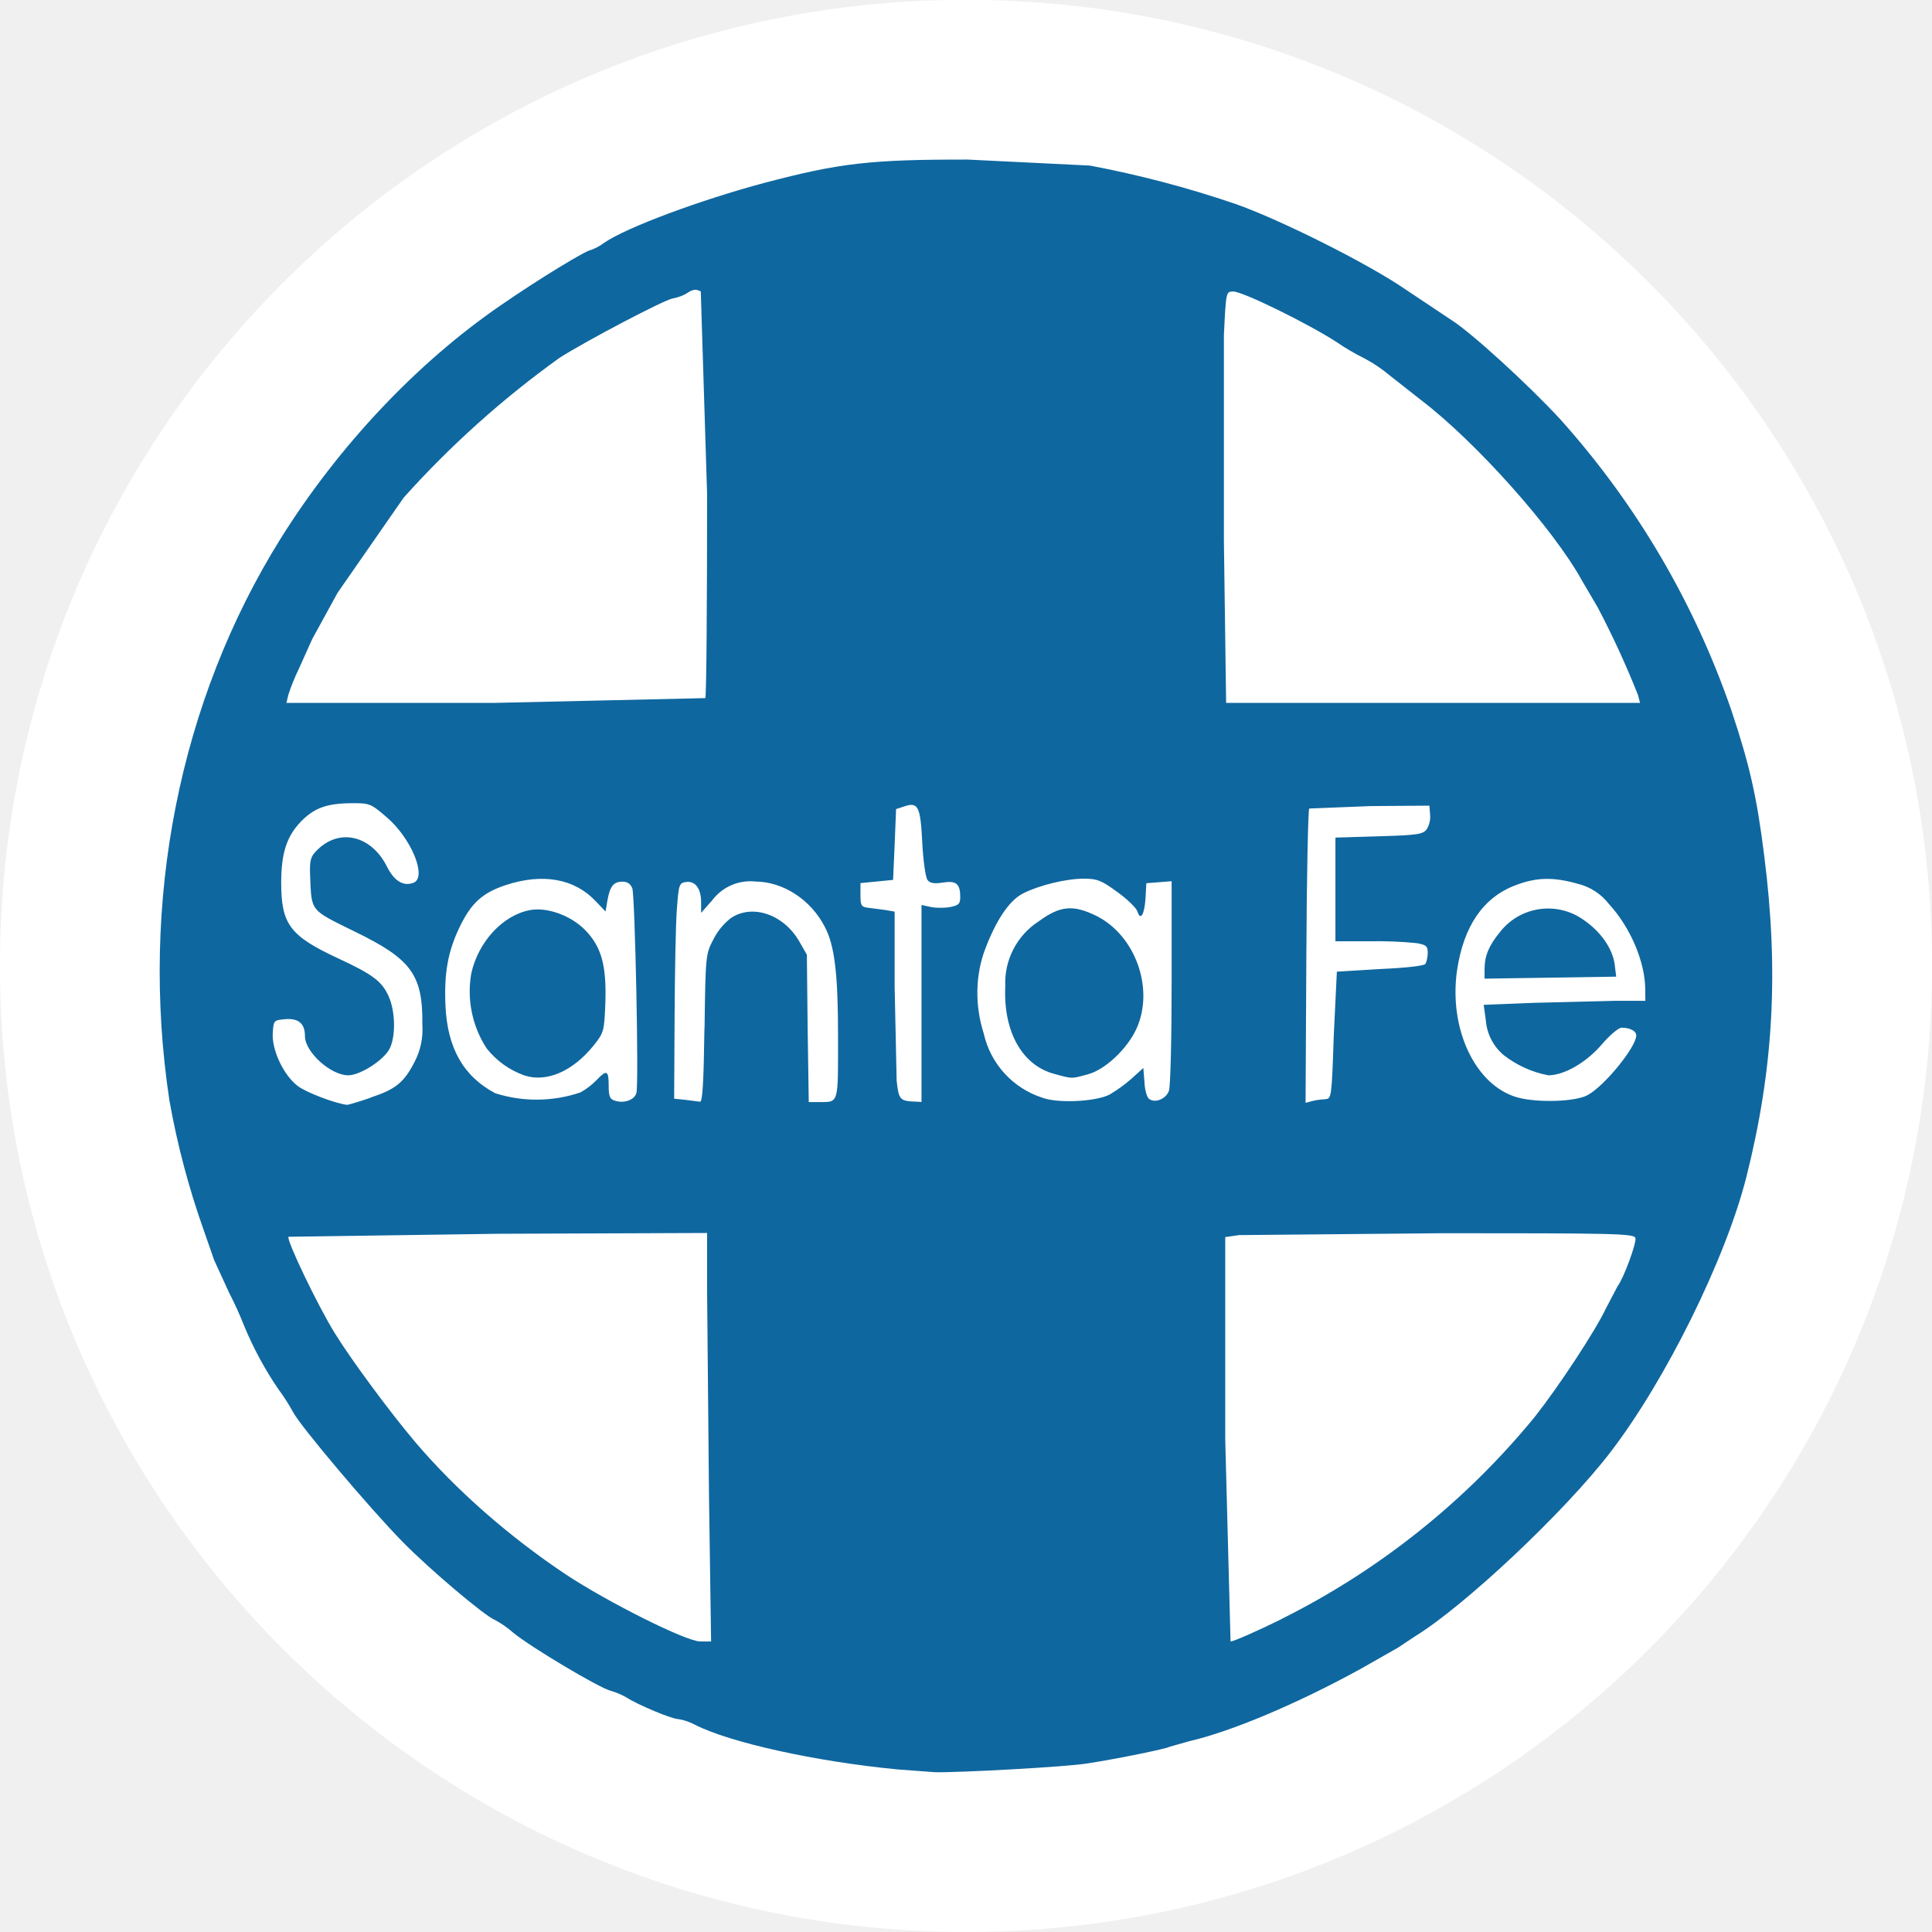
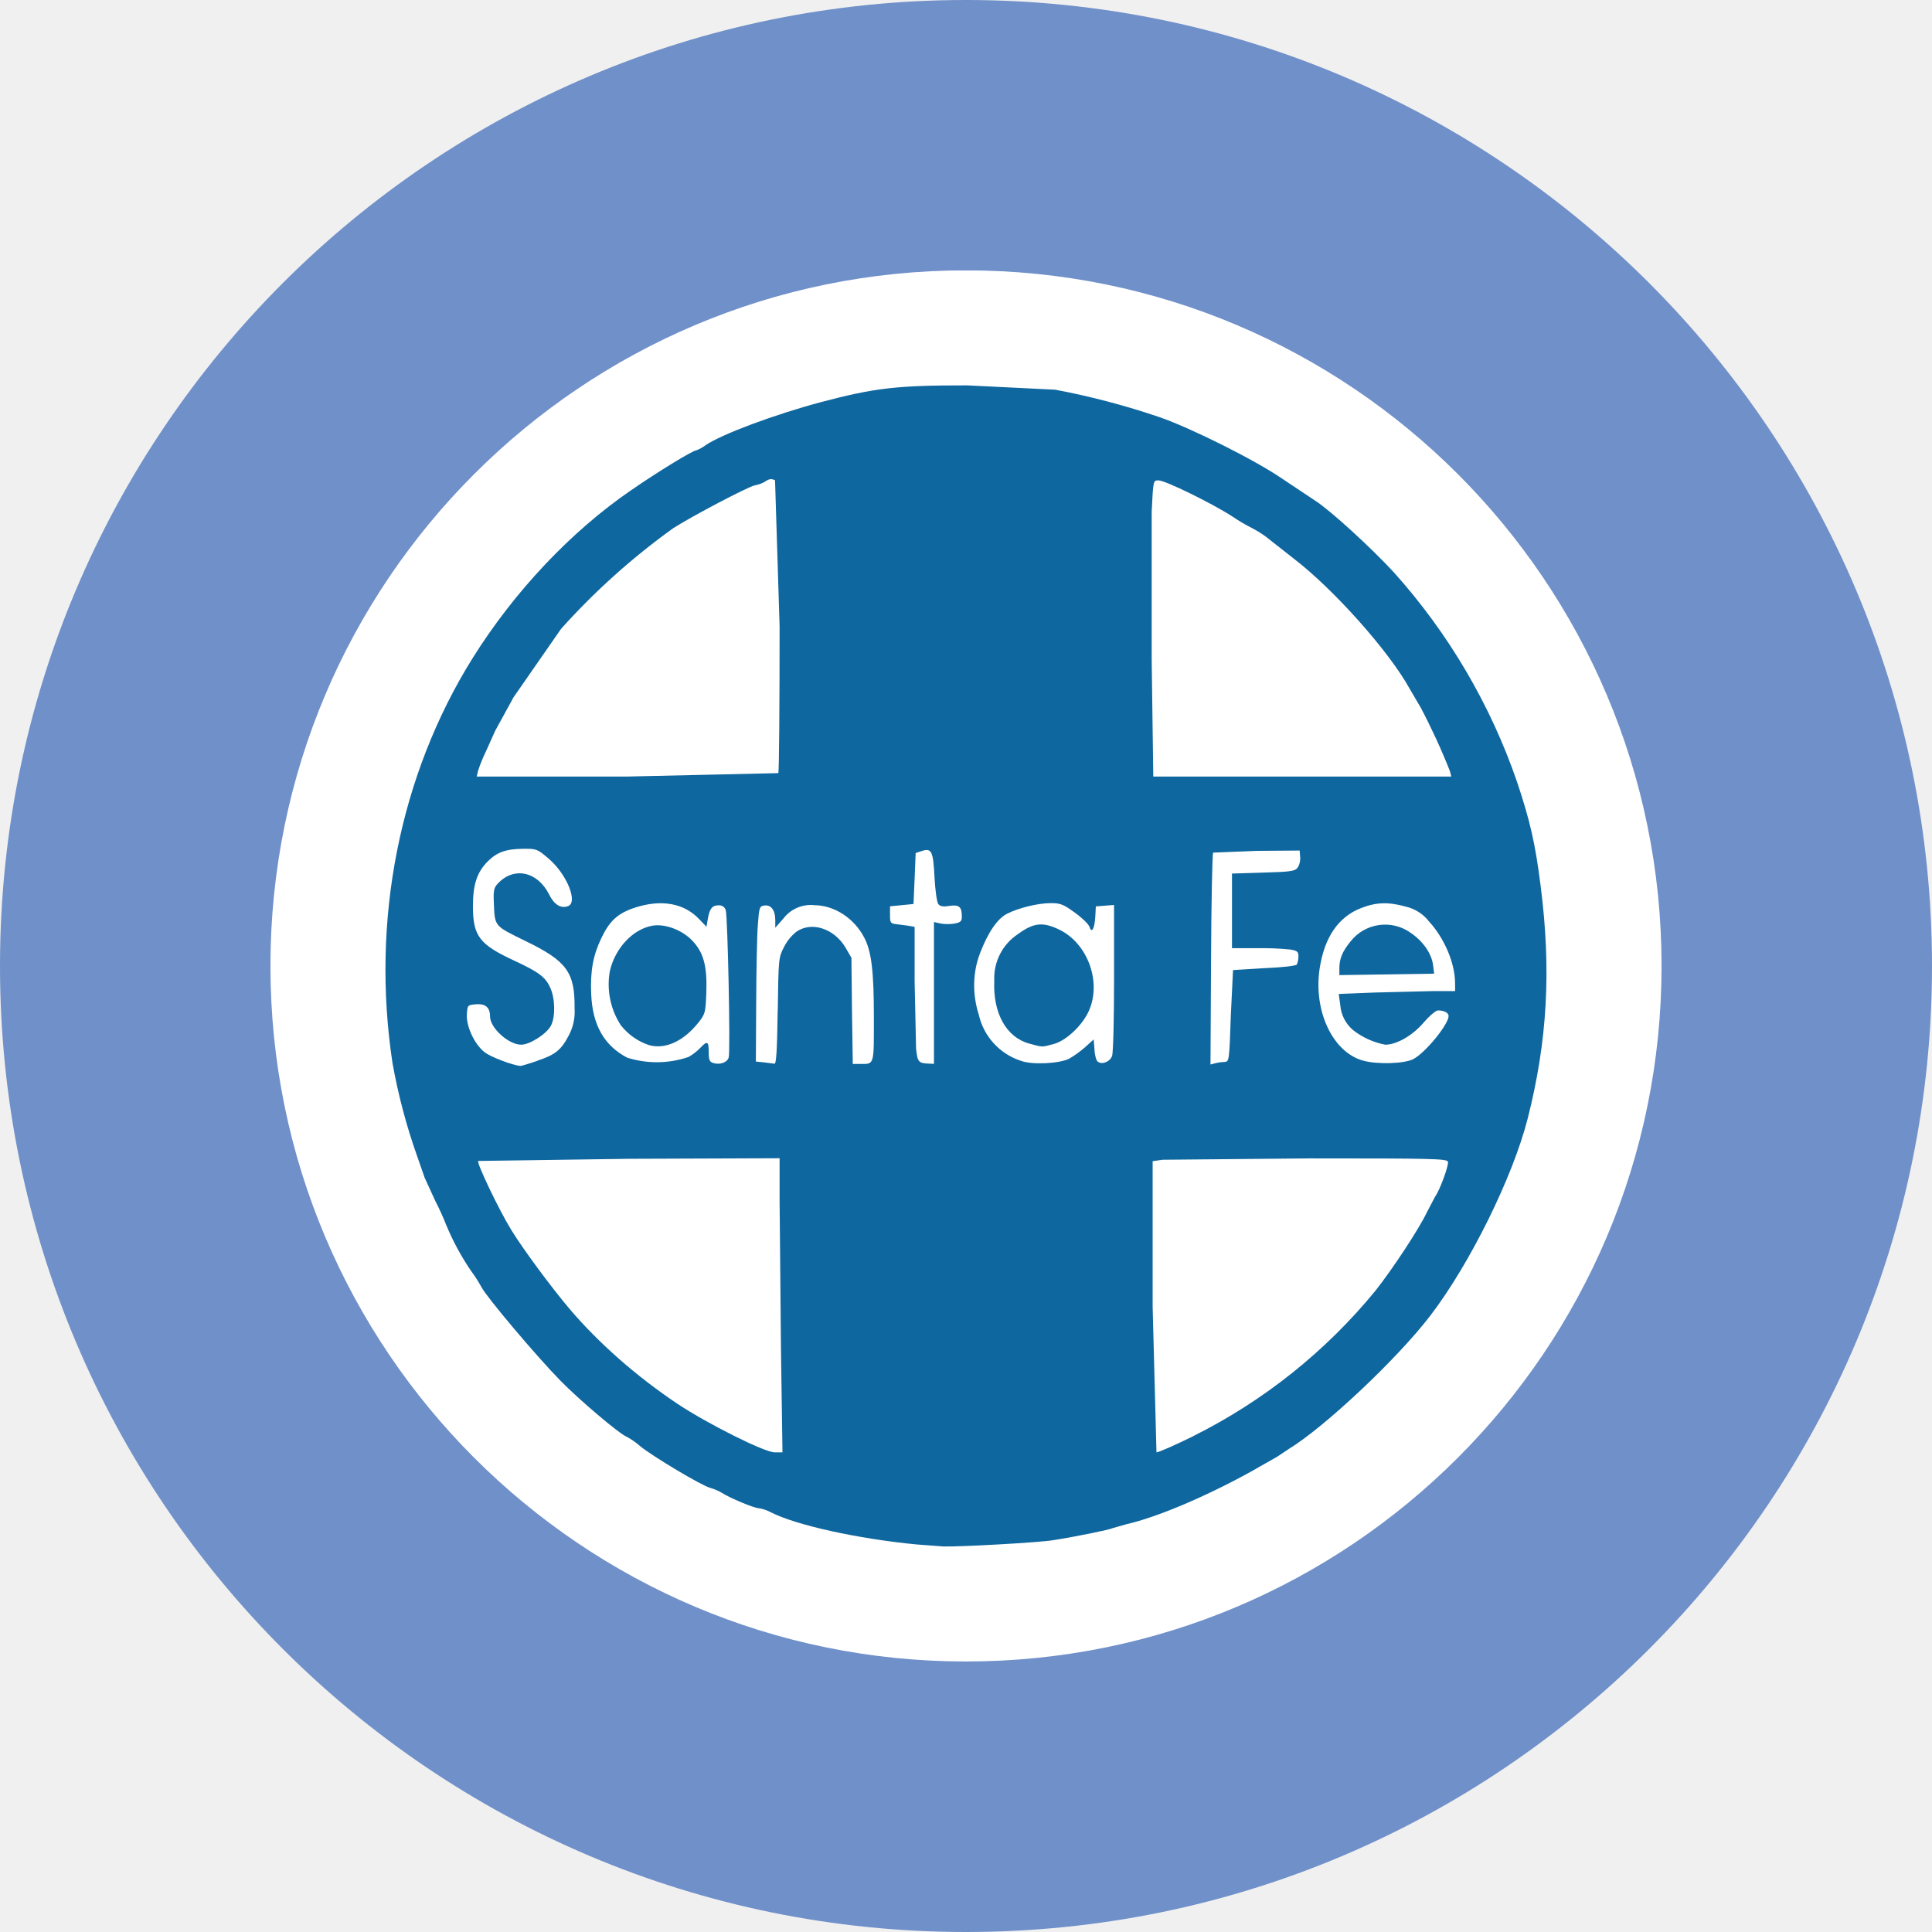
- <svg xmlns="http://www.w3.org/2000/svg" width="65.8" height="65.8" viewBox="0 0 17.41 17.41">
-   <circle cx="8.705" cy="8.704" r="8.573" fill="#fff" stroke="#fff" stroke-width=".265" />
-   <g fill="#0f679f">
-     <path d="M8.089 15.945c-.74-.071-1.513-.242-1.827-.403-.047-.025-.099-.043-.152-.051-.056 0-.362-.128-.464-.194a.61.61 0 0 0-.141-.06c-.1-.023-.722-.394-.879-.523a.87.87 0 0 0-.168-.117c-.089-.034-.595-.462-.832-.705-.295-.301-.92-1.041-.985-1.167-.04-.073-.085-.143-.135-.21a3.16 3.16 0 0 1-.307-.57 3.19 3.19 0 0 0-.134-.295l-.135-.294-.094-.27a7.33 7.33 0 0 1-.309-1.167c-.271-1.787.089-3.604 1.004-5.069.522-.833 1.226-1.58 1.98-2.098.34-.235.775-.5.816-.5a.46.46 0 0 0 .117-.064c.202-.139.871-.387 1.444-.54.678-.179.956-.211 1.833-.21l1.1.054a9.52 9.52 0 0 1 1.307.344c.395.137 1.194.536 1.533.769l.42.28c.181.115.692.582.978.892a7.66 7.66 0 0 1 1.543 2.624c.163.488.229.773.296 1.31.133 1.042.084 1.926-.161 2.896-.186.736-.726 1.829-1.223 2.477-.413.539-1.32 1.392-1.768 1.665l-.147.098-.336.191c-.572.315-1.174.568-1.548.653l-.176.05c-.028.018-.463.107-.74.15-.175.03-1.154.084-1.375.079l-.335-.025zm-1.7-2.462l-.017-1.84v-.532l-1.877.007-1.895.027c-.023.023.263.62.416.867.144.235.498.714.725.982.367.432.843.85 1.355 1.192.378.251 1.088.606 1.214.606h.098zm5.156 1.108c.883-.44 1.663-1.062 2.287-1.825.218-.277.546-.775.642-.98l.103-.196c.056-.073.174-.396.16-.435s-.206-.042-1.732-.042l-1.84.017-.124.018v1.822l.048 1.822c.027 0 .232-.09.456-.2zm-8.207-4.7c.226-.074.302-.135.398-.322a.63.63 0 0 0 .07-.335c.005-.45-.098-.591-.611-.84-.403-.198-.387-.178-.4-.494-.006-.133.002-.176.047-.223.199-.219.497-.159.644.13.065.132.149.183.24.148.125-.048-.018-.401-.244-.593-.142-.122-.153-.125-.316-.124-.223.002-.333.043-.452.163-.131.135-.18.288-.18.554 0 .376.08.48.517.683.309.143.39.206.45.337.063.137.066.367.01.475-.052.103-.265.24-.373.24-.158 0-.39-.21-.39-.353 0-.114-.058-.162-.176-.153-.105.01-.107.01-.114.126-.01.15.097.38.226.477.074.057.34.158.443.169.01.001.105-.027.213-.064zm1.893-.047c.054-.03.103-.068.146-.112.09-.095.108-.087.108.05 0 .098.01.123.057.137.083.027.177-.008.193-.07.023-.085-.013-1.775-.037-1.844-.016-.04-.044-.06-.087-.06-.082 0-.114.04-.137.168l-.017.101-.09-.094c-.19-.202-.476-.254-.81-.144-.21.07-.312.162-.417.382s-.138.413-.126.699c.016.386.162.644.45.795a1.23 1.23 0 0 0 .767-.008zm1.118-.578c.009-.653.01-.667.078-.798a.57.57 0 0 1 .158-.194c.191-.13.47-.037.612.2l.074.129.007.664.01.664h.09c.183 0 .174.025.174-.587 0-.568-.03-.823-.12-.993-.125-.243-.374-.405-.622-.407a.43.43 0 0 0-.392.169l-.1.113v-.095c0-.125-.053-.194-.136-.183-.062.009-.066.021-.083.252-.01.133-.018.57-.02.972l-.004.729.101.01.132.017c.023.002.033-.176.04-.662zm1.955-.222v-.889l.083.018c.045.01.123.01.174.001.078-.016.092-.028.092-.09 0-.12-.035-.15-.156-.131-.076.012-.115.007-.138-.022-.018-.021-.039-.168-.048-.335-.016-.328-.037-.371-.16-.33l-.076.025-.013.32-.014.318-.294.029v.106c0 .096.007.108.067.116l.155.02.086.015v.68l.018.842c.018.17.029.185.164.19l.06.003zm1.694.82a1.3 1.3 0 0 0 .199-.144l.106-.096.01.124c.002.07.022.139.04.153.051.043.152.005.18-.069.015-.036.025-.475.025-.978v-.913l-.113.009-.115.009-.007.133c-.01.15-.045.21-.073.122-.01-.032-.092-.112-.183-.177-.141-.103-.18-.119-.3-.119-.16 0-.402.059-.548.133-.122.062-.239.234-.34.498-.09.237-.096.508-.014.765a.79.79 0 0 0 .528.578c.137.052.48.036.605-.028zm1.946.04c.053 0 .057-.015.075-.569l.028-.579.394-.024c.232-.01.394-.029.404-.046s.021-.062.021-.1c0-.06-.014-.072-.1-.087-.138-.014-.277-.019-.416-.017h-.316v-.934l.393-.012c.349-.01.397-.018.43-.064.024-.039.035-.086.03-.132l-.006-.08-.533.004-.55.022c-.01.01-.023.612-.026 1.336l-.007 1.316.06-.016a.55.55 0 0 1 .119-.016zm2.361-.035c.15-.078.44-.434.44-.538 0-.04-.055-.07-.133-.07-.026 0-.106.067-.177.15-.139.163-.339.279-.483.279a.94.94 0 0 1-.403-.183c-.094-.08-.151-.193-.16-.316l-.019-.136.451-.018.727-.018h.279l-.001-.1c0-.248-.133-.561-.325-.77a.51.51 0 0 0-.287-.186c-.218-.061-.37-.058-.559.015-.29.11-.466.369-.525.766-.076.529.165 1.038.543 1.145.179.05.521.04.633-.02zM6.356 6.291c.01-.023.016-.852.016-1.838l-.057-1.827c-.04-.021-.07-.02-.113.009s-.092.045-.142.055c-.078.014-.781.383-1.017.534a8.69 8.69 0 0 0-1.405 1.26l-.596.858-.229.418-.119.265a1.84 1.84 0 0 0-.095.234l-.018.075H4.46l1.896-.043zm8.405-.027c-.107-.27-.228-.533-.363-.79l-.142-.242c-.256-.465-.95-1.244-1.448-1.625l-.28-.22a1.3 1.3 0 0 0-.23-.156 2.15 2.15 0 0 1-.256-.15c-.256-.166-.843-.454-.928-.454-.066 0-.066 0-.085.393v1.852l.02 1.462h3.73z" />
-     <path d="M4.728 9.692c-.135-.047-.254-.132-.343-.245a.94.94 0 0 1-.138-.676c.064-.286.285-.525.53-.57.15-.028.362.046.492.176.15.151.198.321.186.663-.01.25-.013.265-.103.378-.188.235-.424.338-.624.274zm4.771-.015c-.289-.078-.459-.381-.44-.79a.66.66 0 0 1 .299-.583c.195-.143.312-.154.523-.05.351.176.522.655.362 1.012-.082.184-.286.376-.443.416-.15.04-.132.041-.3-.005zm3.879-.945c0-.117.037-.208.138-.332a.55.55 0 0 1 .755-.11c.155.106.26.257.28.403l.013.108-1.186.018z" />
-   </g>
+ <svg xmlns="http://www.w3.org/2000/svg" viewBox="0 0 100 100">
+   <circle cx="50" cy="50" r="50" fill="#7090C9" />
+   <svg x="14" y="14" width="72" height="72" viewBox="0 0 17.41 17.41">
+     <circle cx="8.705" cy="8.704" r="8.573" fill="#fff" stroke="#fff" stroke-width=".265" />
+     <g fill="#0f679f">
+       <path d="M8.089 15.945c-.74-.071-1.513-.242-1.827-.403-.047-.025-.099-.043-.152-.051-.056 0-.362-.128-.464-.194a.61.61 0 0 0-.141-.06c-.1-.023-.722-.394-.879-.523a.87.87 0 0 0-.168-.117c-.089-.034-.595-.462-.832-.705-.295-.301-.92-1.041-.985-1.167-.04-.073-.085-.143-.135-.21a3.16 3.16 0 0 1-.307-.57 3.19 3.19 0 0 0-.134-.295l-.135-.294-.094-.27a7.33 7.33 0 0 1-.309-1.167c-.271-1.787.089-3.604 1.004-5.069.522-.833 1.226-1.58 1.98-2.098.34-.235.775-.5.816-.5a.46.46 0 0 0 .117-.064c.202-.139.871-.387 1.444-.54.678-.179.956-.211 1.833-.21l1.1.054a9.52 9.52 0 0 1 1.307.344c.395.137 1.194.536 1.533.769l.42.28c.181.115.692.582.978.892a7.66 7.66 0 0 1 1.543 2.624c.163.488.229.773.296 1.31.133 1.042.084 1.926-.161 2.896-.186.736-.726 1.829-1.223 2.477-.413.539-1.32 1.392-1.768 1.665l-.147.098-.336.191c-.572.315-1.174.568-1.548.653l-.176.05c-.028.018-.463.107-.74.15-.175.03-1.154.084-1.375.079l-.335-.025zm-1.7-2.462l-.017-1.84v-.532l-1.877.007-1.895.027c-.023.023.263.62.416.867.144.235.498.714.725.982.367.432.843.85 1.355 1.192.378.251 1.088.606 1.214.606h.098zm5.156 1.108c.883-.44 1.663-1.062 2.287-1.825.218-.277.546-.775.642-.98l.103-.196c.056-.073.174-.396.16-.435s-.206-.042-1.732-.042l-1.84.017-.124.018v1.822l.048 1.822c.027 0 .232-.09.456-.2zm-8.207-4.7c.226-.074.302-.135.398-.322a.63.63 0 0 0 .07-.335c.005-.45-.098-.591-.611-.84-.403-.198-.387-.178-.4-.494-.006-.133.002-.176.047-.223.199-.219.497-.159.644.13.065.132.149.183.24.148.125-.048-.018-.401-.244-.593-.142-.122-.153-.125-.316-.124-.223.002-.333.043-.452.163-.131.135-.18.288-.18.554 0 .376.08.48.517.683.309.143.39.206.45.337.063.137.066.367.01.475-.052.103-.265.24-.373.24-.158 0-.39-.21-.39-.353 0-.114-.058-.162-.176-.153-.105.01-.107.01-.114.126-.01.15.097.38.226.477.074.057.34.158.443.169.01.001.105-.027.213-.064zm1.893-.047c.054-.03.103-.068.146-.112.09-.095.108-.087.108.05 0 .098.01.123.057.137.083.027.177-.008.193-.07.023-.085-.013-1.775-.037-1.844-.016-.04-.044-.06-.087-.06-.082 0-.114.04-.137.168l-.017.101-.09-.094c-.19-.202-.476-.254-.81-.144-.21.07-.312.162-.417.382s-.138.413-.126.699c.016.386.162.644.45.795a1.23 1.23 0 0 0 .767-.008zm1.118-.578c.009-.653.01-.667.078-.798a.57.57 0 0 1 .158-.194c.191-.13.47-.037.612.2l.074.129.007.664.01.664h.09c.183 0 .174.025.174-.587 0-.568-.03-.823-.12-.993-.125-.243-.374-.405-.622-.407a.43.43 0 0 0-.392.169l-.1.113v-.095c0-.125-.053-.194-.136-.183-.062.009-.066.021-.083.252-.01.133-.018.57-.02.972l-.004.729.101.01.132.017c.023.002.033-.176.04-.662zm1.955-.222v-.889l.083.018c.045.01.123.01.174.001.078-.016.092-.028.092-.09 0-.12-.035-.15-.156-.131-.076.012-.115.007-.138-.022-.018-.021-.039-.168-.048-.335-.016-.328-.037-.371-.16-.33l-.076.025-.013.32-.014.318-.294.029v.106c0 .096.007.108.067.116l.155.02.086.015v.68l.018.842c.018.17.029.185.164.19l.06.003zm1.694.82a1.3 1.3 0 0 0 .199-.144l.106-.096.01.124c.002.07.022.139.04.153.051.043.152.005.18-.069.015-.036.025-.475.025-.978v-.913l-.113.009-.115.009-.007.133c-.01.15-.045.21-.073.122-.01-.032-.092-.112-.183-.177-.141-.103-.18-.119-.3-.119-.16 0-.402.059-.548.133-.122.062-.239.234-.34.498-.09.237-.096.508-.014.765a.79.79 0 0 0 .528.578c.137.052.48.036.605-.028zm1.946.04c.053 0 .057-.015.075-.569l.028-.579.394-.024c.232-.01.394-.029.404-.046s.021-.062.021-.1c0-.06-.014-.072-.1-.087-.138-.014-.277-.019-.416-.017h-.316v-.934l.393-.012c.349-.01.397-.018.43-.064.024-.039.035-.086.03-.132l-.006-.08-.533.004-.55.022c-.01.01-.023.612-.026 1.336l-.007 1.316.06-.016a.55.55 0 0 1 .119-.016zm2.361-.035c.15-.078.44-.434.44-.538 0-.04-.055-.07-.133-.07-.026 0-.106.067-.177.15-.139.163-.339.279-.483.279a.94.94 0 0 1-.403-.183c-.094-.08-.151-.193-.16-.316l-.019-.136.451-.018.727-.018h.279l-.001-.1c0-.248-.133-.561-.325-.77a.51.51 0 0 0-.287-.186c-.218-.061-.37-.058-.559.015-.29.11-.466.369-.525.766-.076.529.165 1.038.543 1.145.179.05.521.04.633-.02zM6.356 6.291c.01-.023.016-.852.016-1.838l-.057-1.827c-.04-.021-.07-.02-.113.009s-.092.045-.142.055c-.078.014-.781.383-1.017.534a8.69 8.69 0 0 0-1.405 1.26l-.596.858-.229.418-.119.265a1.84 1.84 0 0 0-.095.234l-.018.075H4.46l1.896-.043zm8.405-.027c-.107-.27-.228-.533-.363-.79l-.142-.242c-.256-.465-.95-1.244-1.448-1.625l-.28-.22a1.3 1.3 0 0 0-.23-.156 2.15 2.15 0 0 1-.256-.15c-.256-.166-.843-.454-.928-.454-.066 0-.066 0-.085.393v1.852l.02 1.462h3.73z" />
+       <path d="M4.728 9.692c-.135-.047-.254-.132-.343-.245a.94.94 0 0 1-.138-.676c.064-.286.285-.525.53-.57.15-.028.362.046.492.176.15.151.198.321.186.663-.01.25-.013.265-.103.378-.188.235-.424.338-.624.274zm4.771-.015c-.289-.078-.459-.381-.44-.79a.66.66 0 0 1 .299-.583c.195-.143.312-.154.523-.05.351.176.522.655.362 1.012-.082.184-.286.376-.443.416-.15.04-.132.041-.3-.005zm3.879-.945c0-.117.037-.208.138-.332a.55.55 0 0 1 .755-.11c.155.106.26.257.28.403l.013.108-1.186.018z" />
+     </g>
+   </svg>
</svg>
